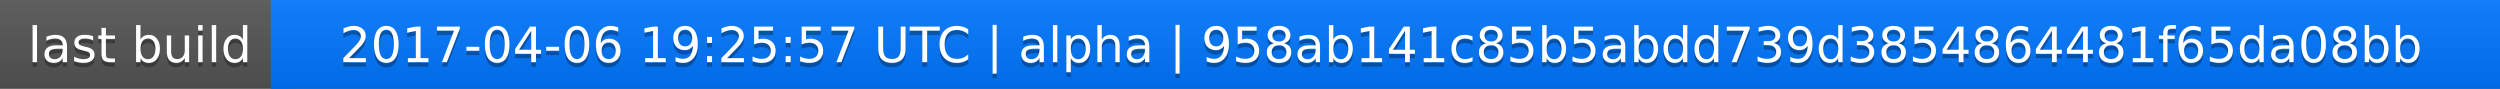
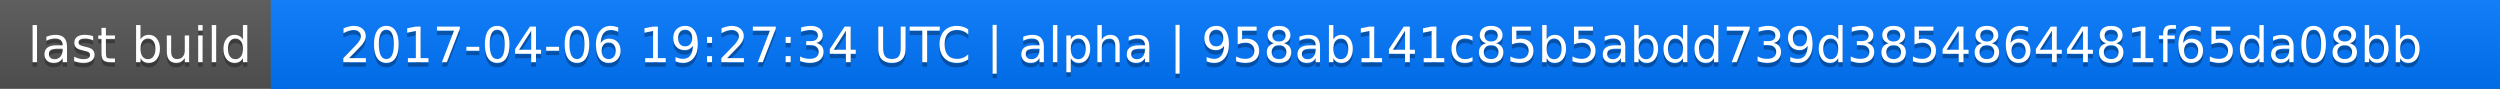
<svg xmlns="http://www.w3.org/2000/svg" width="563" height="20">
  <linearGradient id="a" x2="0" y2="100%">
    <stop offset="0" stop-color="#bbb" stop-opacity=".1" />
    <stop offset="1" stop-opacity=".1" />
  </linearGradient>
  <rect rx="0" width="563" height="20" fill="#555" />
  <rect rx="0" x="61" width="502" height="20" fill="#07f" />
  <path fill="#07f" d="M61 0h4v20h-4z" />
  <rect rx="0" width="563" height="20" fill="url(#a)" />
  <g fill="#fff" text-anchor="middle" font-family="DejaVu Sans,Verdana,Geneva,sans-serif" font-size="11">
    <text x="31.5" y="15" fill="#010101" fill-opacity=".3">last build</text>
    <text x="31.5" y="14">last build</text>
-     <text x="311" y="15" fill="#010101" fill-opacity=".3">2017-04-06 19:25:57 UTC | alpha | 958ab141c85b5abdd739d3854864481f65da08bb</text>
-     <text x="311" y="14">2017-04-06 19:25:57 UTC | alpha | 958ab141c85b5abdd739d3854864481f65da08bb</text>
+     <text x="311" y="15" fill="#010101" fill-opacity=".3">2017-04-06 19:27:34 UTC | alpha | 958ab141c85b5abdd739d3854864481f65da08bb</text>
+     <text x="311" y="14">2017-04-06 19:27:34 UTC | alpha | 958ab141c85b5abdd739d3854864481f65da08bb</text>
  </g>
</svg>
